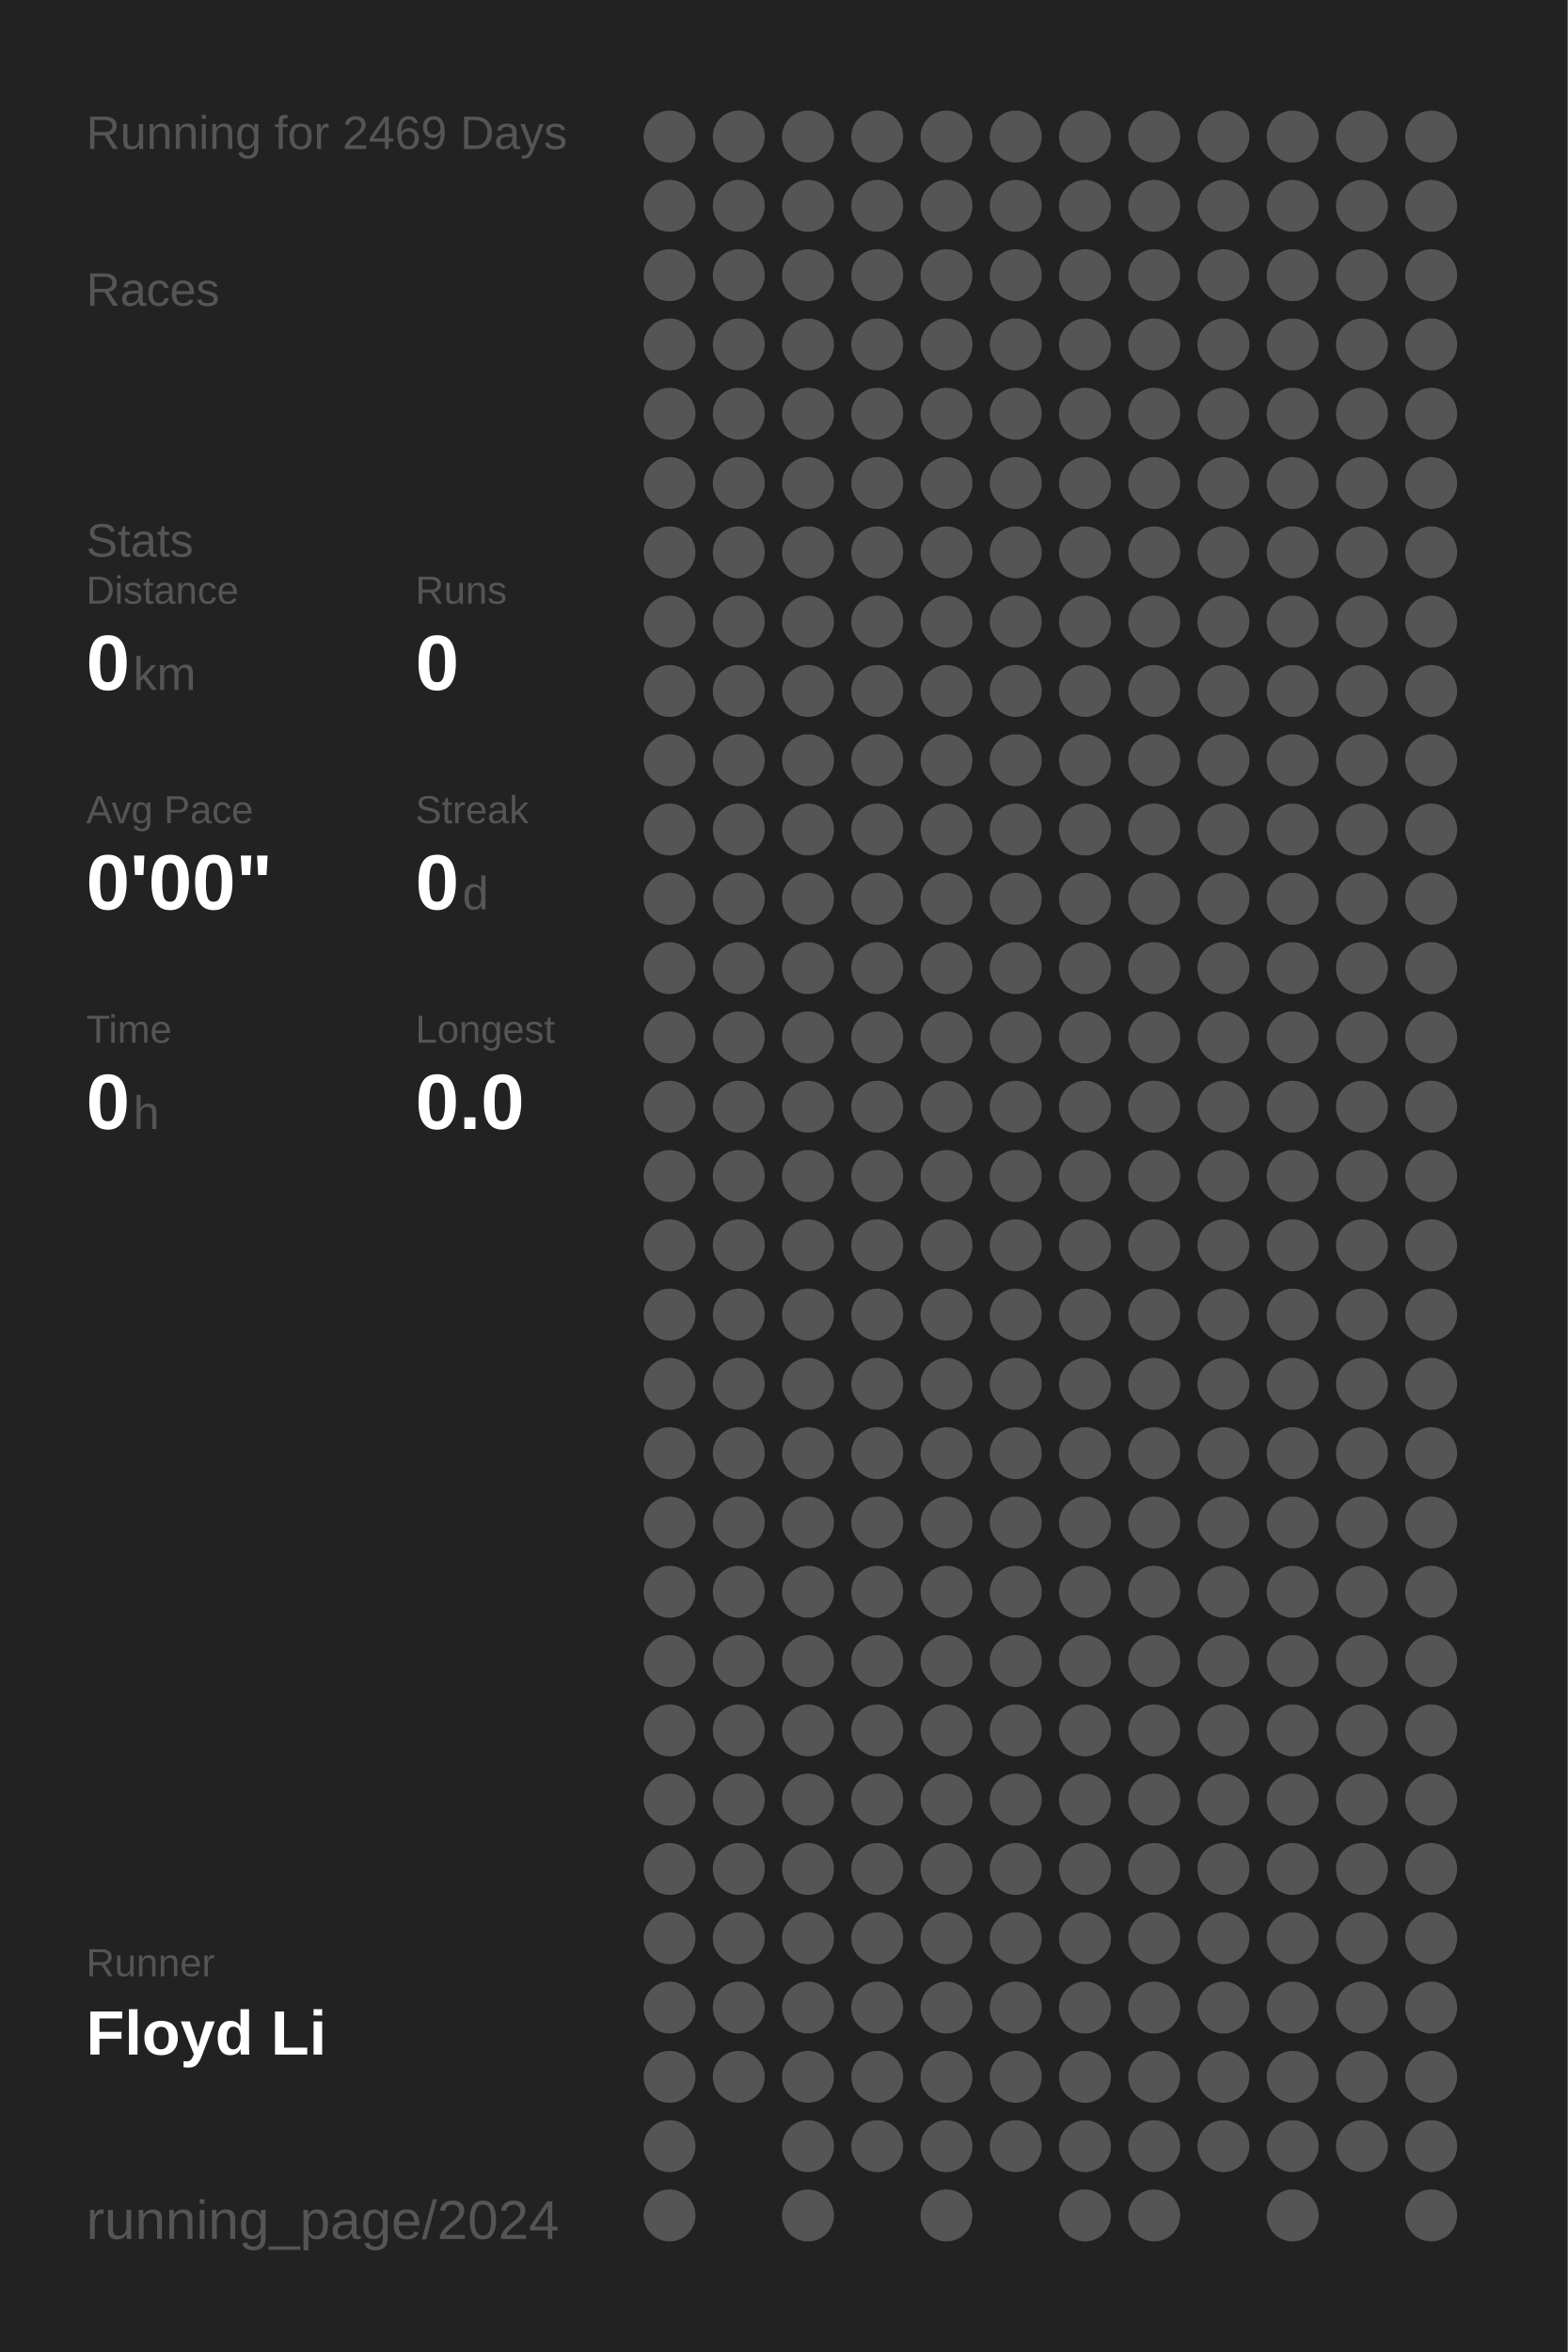
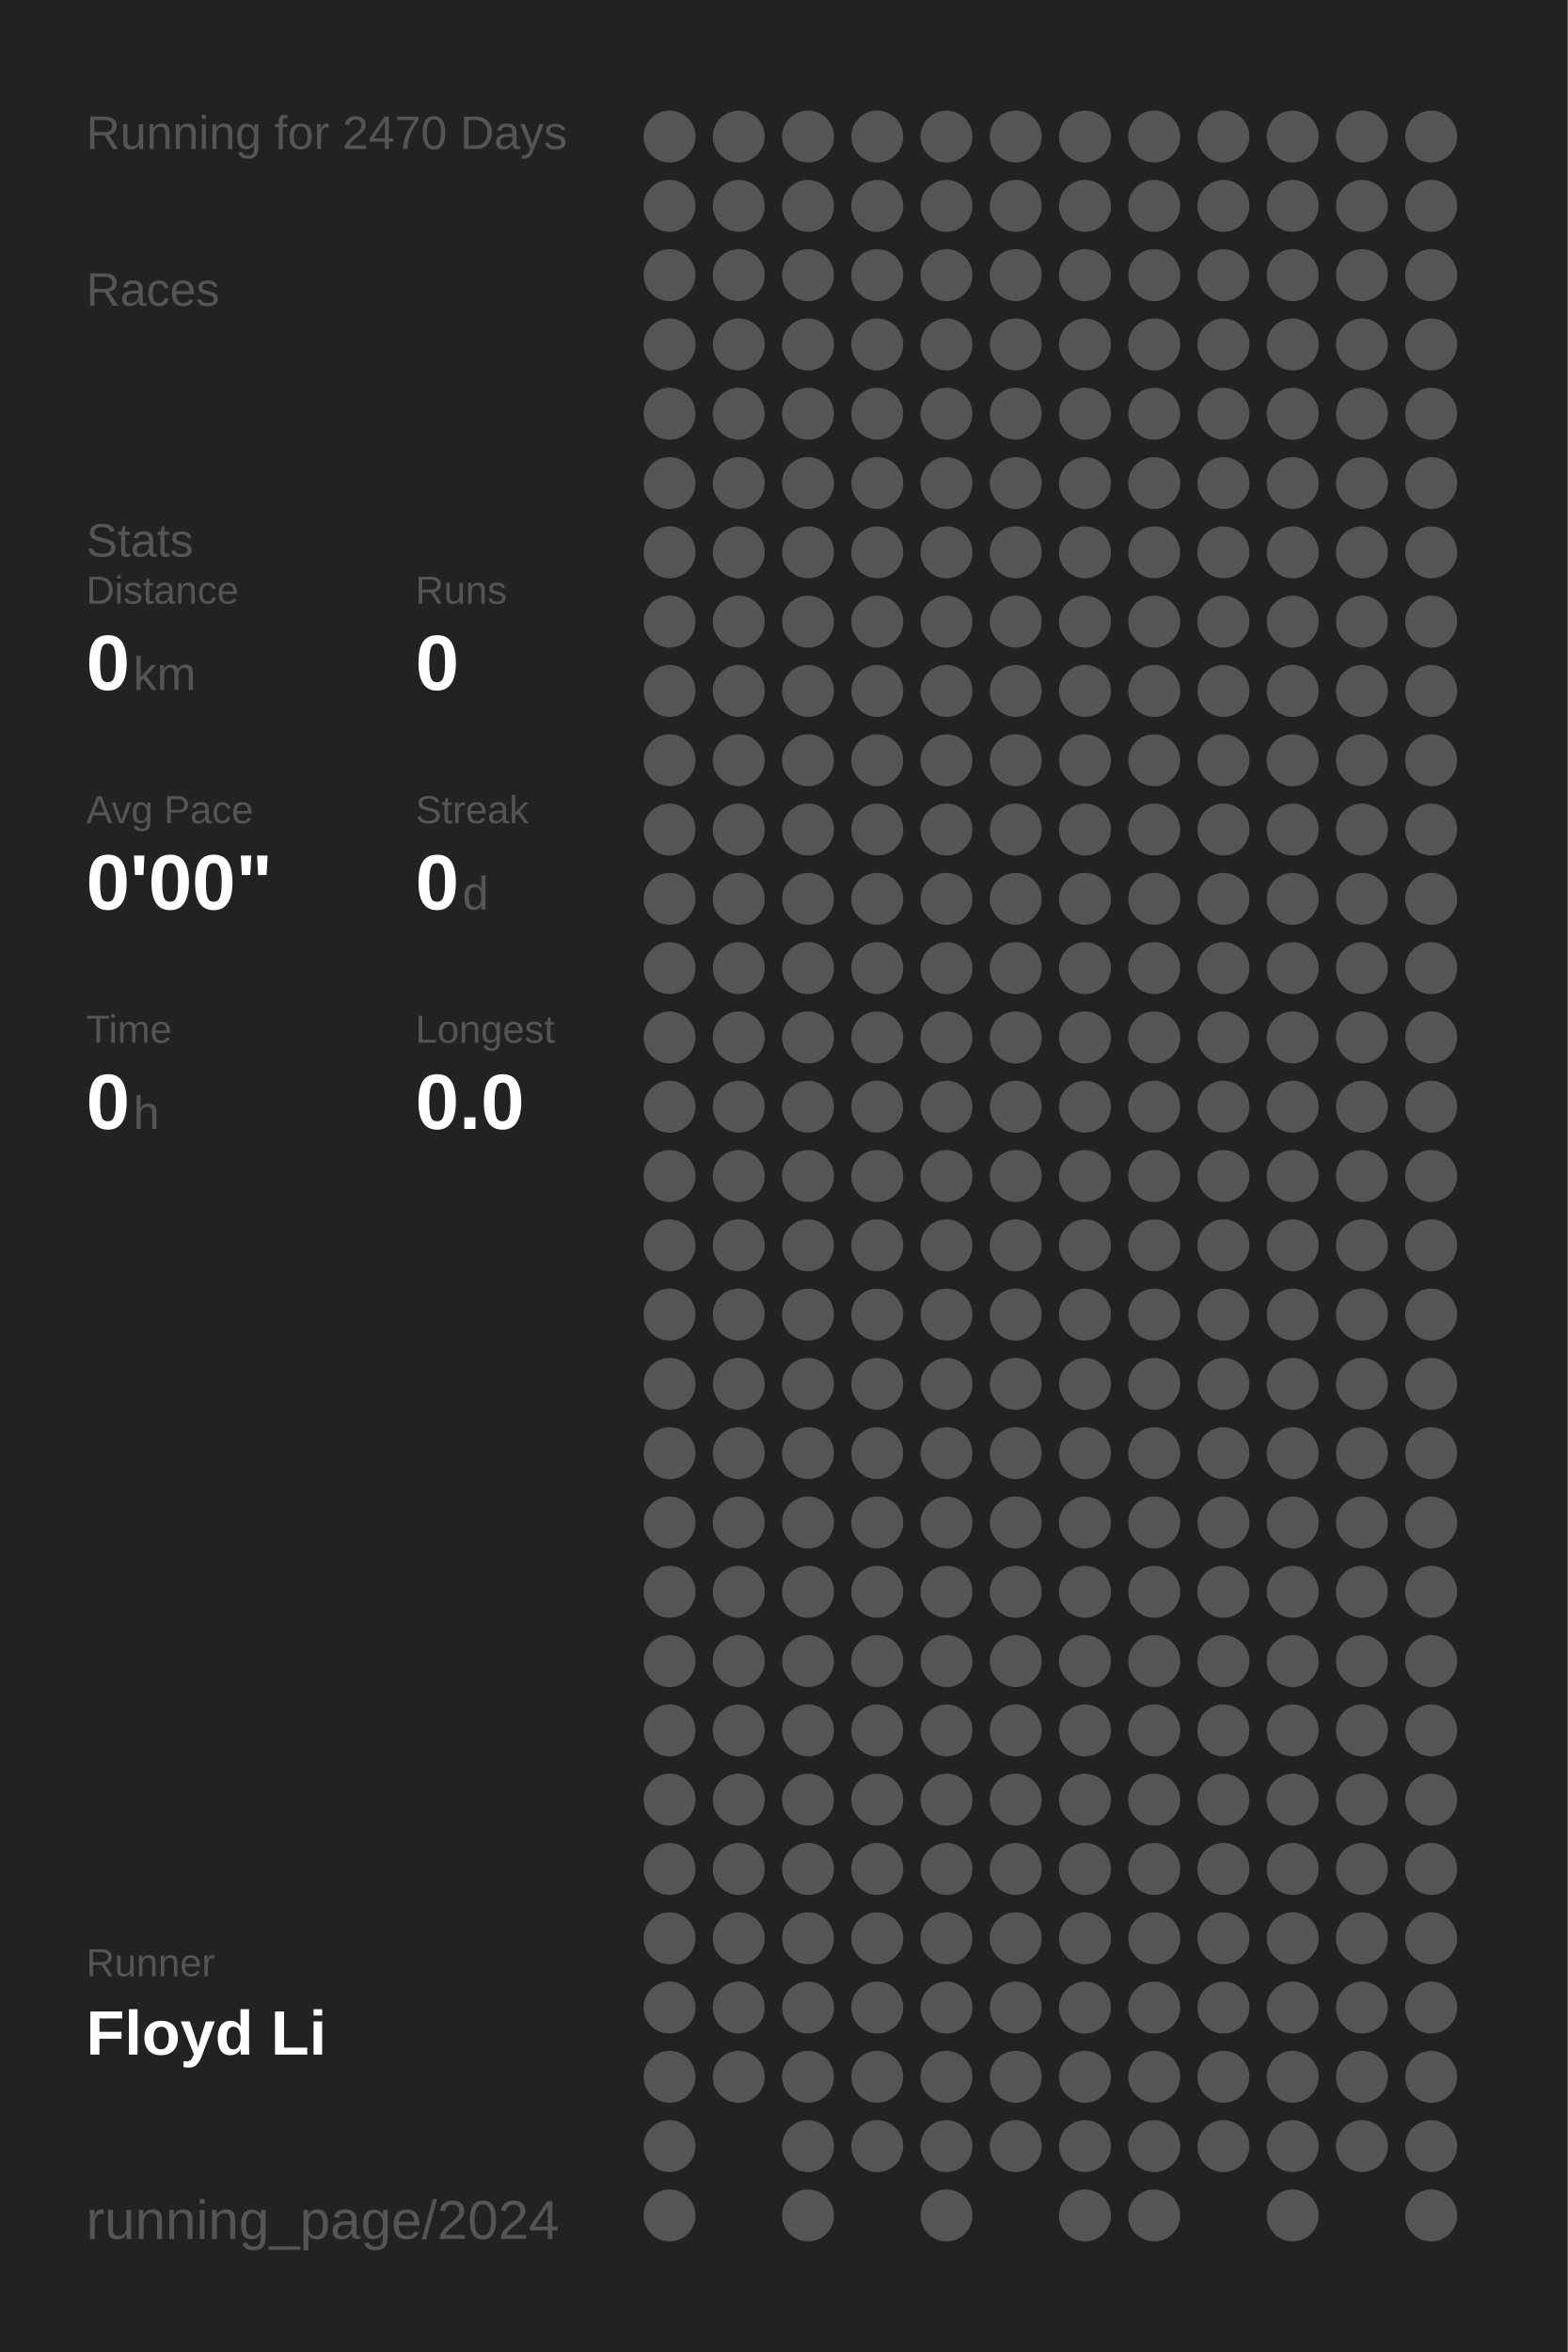
<svg xmlns="http://www.w3.org/2000/svg" baseProfile="full" height="300mm" version="1.1" viewBox="0,0,200,300" width="200mm">
  <defs />
  <rect fill="#222222" height="300" width="200" x="0" y="0" />
-   <text fill="#555555" style="font-size:6px; font-family:Arial;" x="11" y="19">Running for 2469 Days</text>
+   <text fill="#555555" style="font-size:6px; font-family:Arial;" x="11" y="19">Running for 2470 Days</text>
  <text fill="#555555" style="font-size:6px; font-family:Arial;" x="11" y="39">Races</text>
  <text fill="#555555" style="font-size:6px; font-family:Arial;" x="11" y="71">Stats</text>
  <text fill="#555555" style="font-size:5px; font-family:Arial;" x="11" y="77">Distance</text>
  <text fill="#FFFFFF" style="font-size:10px; font-family:Arial; font-weight:bold;" x="11" y="88">0</text>
  <text fill="#555555" style="font-size:6px; font-family:Arial;" x="17" y="88">km</text>
  <text fill="#555555" style="font-size:5px; font-family:Arial;" x="53" y="77">Runs</text>
  <text fill="#FFFFFF" style="font-size:10px; font-family:Arial; font-weight:bold;" x="53" y="88">0</text>
  <text fill="#555555" style="font-size:5px; font-family:Arial;" x="11" y="105">Avg Pace</text>
  <text fill="#FFFFFF" style="font-size:10px; font-family:Arial; font-weight:bold;" x="11" y="116">0'00"</text>
  <text fill="#555555" style="font-size:5px; font-family:Arial;" x="53" y="105">Streak</text>
  <text fill="#FFFFFF" style="font-size:10px; font-family:Arial; font-weight:bold;" x="53" y="116">0</text>
  <text fill="#555555" style="font-size:6px; font-family:Arial;" x="59" y="116">d</text>
  <text fill="#555555" style="font-size:5px; font-family:Arial;" x="11" y="133">Time</text>
  <text fill="#FFFFFF" style="font-size:10px; font-family:Arial; font-weight:bold;" x="11" y="144">0</text>
  <text fill="#555555" style="font-size:6px; font-family:Arial;" x="17" y="144">h</text>
  <text fill="#555555" style="font-size:5px; font-family:Arial;" x="53" y="133">Longest</text>
  <text fill="#FFFFFF" style="font-size:10px; font-family:Arial; font-weight:bold;" x="53" y="144">0.0</text>
  <text fill="#555555" style="font-size:5px; font-family:Arial;" x="11" y="252.065">Runner</text>
  <text fill="#FFFFFF" style="font-size:8px; font-family:Arial; font-weight:bold;" x="11" y="262.065">Floyd Li</text>
  <text fill="#555555" style="font-size:7px; font-family:Arial;" x="11" y="285.581">running_page/2024</text>
  <circle cx="85.417" cy="17.419" fill="#555555" r="3.312" />
  <circle cx="85.417" cy="26.258" fill="#555555" r="3.312" />
  <circle cx="85.417" cy="35.097" fill="#555555" r="3.312" />
  <circle cx="85.417" cy="43.935" fill="#555555" r="3.312" />
  <circle cx="85.417" cy="52.774" fill="#555555" r="3.312" />
  <circle cx="85.417" cy="61.613" fill="#555555" r="3.312" />
  <circle cx="85.417" cy="70.452" fill="#555555" r="3.312" />
  <circle cx="85.417" cy="79.29" fill="#555555" r="3.312" />
  <circle cx="85.417" cy="88.129" fill="#555555" r="3.312" />
  <circle cx="85.417" cy="96.968" fill="#555555" r="3.312" />
  <circle cx="85.417" cy="105.806" fill="#555555" r="3.312" />
  <circle cx="85.417" cy="114.645" fill="#555555" r="3.312" />
  <circle cx="85.417" cy="123.484" fill="#555555" r="3.312" />
  <circle cx="85.417" cy="132.323" fill="#555555" r="3.312" />
  <circle cx="85.417" cy="141.161" fill="#555555" r="3.312" />
  <circle cx="85.417" cy="150" fill="#555555" r="3.312" />
  <circle cx="85.417" cy="158.839" fill="#555555" r="3.312" />
  <circle cx="85.417" cy="167.677" fill="#555555" r="3.312" />
  <circle cx="85.417" cy="176.516" fill="#555555" r="3.312" />
  <circle cx="85.417" cy="185.355" fill="#555555" r="3.312" />
  <circle cx="85.417" cy="194.194" fill="#555555" r="3.312" />
  <circle cx="85.417" cy="203.032" fill="#555555" r="3.312" />
  <circle cx="85.417" cy="211.871" fill="#555555" r="3.312" />
  <circle cx="85.417" cy="220.71" fill="#555555" r="3.312" />
  <circle cx="85.417" cy="229.548" fill="#555555" r="3.312" />
  <circle cx="85.417" cy="238.387" fill="#555555" r="3.312" />
  <circle cx="85.417" cy="247.226" fill="#555555" r="3.312" />
  <circle cx="85.417" cy="256.065" fill="#555555" r="3.312" />
  <circle cx="85.417" cy="264.903" fill="#555555" r="3.312" />
  <circle cx="85.417" cy="273.742" fill="#555555" r="3.312" />
  <circle cx="85.417" cy="282.581" fill="#555555" r="3.312" />
  <circle cx="94.25" cy="17.419" fill="#555555" r="3.312" />
  <circle cx="94.25" cy="26.258" fill="#555555" r="3.312" />
  <circle cx="94.25" cy="35.097" fill="#555555" r="3.312" />
  <circle cx="94.25" cy="43.935" fill="#555555" r="3.312" />
  <circle cx="94.25" cy="52.774" fill="#555555" r="3.312" />
  <circle cx="94.25" cy="61.613" fill="#555555" r="3.312" />
  <circle cx="94.25" cy="70.452" fill="#555555" r="3.312" />
  <circle cx="94.25" cy="79.29" fill="#555555" r="3.312" />
  <circle cx="94.25" cy="88.129" fill="#555555" r="3.312" />
  <circle cx="94.25" cy="96.968" fill="#555555" r="3.312" />
  <circle cx="94.25" cy="105.806" fill="#555555" r="3.312" />
  <circle cx="94.25" cy="114.645" fill="#555555" r="3.312" />
  <circle cx="94.25" cy="123.484" fill="#555555" r="3.312" />
  <circle cx="94.25" cy="132.323" fill="#555555" r="3.312" />
  <circle cx="94.25" cy="141.161" fill="#555555" r="3.312" />
  <circle cx="94.25" cy="150" fill="#555555" r="3.312" />
  <circle cx="94.25" cy="158.839" fill="#555555" r="3.312" />
  <circle cx="94.25" cy="167.677" fill="#555555" r="3.312" />
  <circle cx="94.25" cy="176.516" fill="#555555" r="3.312" />
  <circle cx="94.25" cy="185.355" fill="#555555" r="3.312" />
  <circle cx="94.25" cy="194.194" fill="#555555" r="3.312" />
  <circle cx="94.25" cy="203.032" fill="#555555" r="3.312" />
  <circle cx="94.25" cy="211.871" fill="#555555" r="3.312" />
  <circle cx="94.25" cy="220.71" fill="#555555" r="3.312" />
  <circle cx="94.25" cy="229.548" fill="#555555" r="3.312" />
  <circle cx="94.25" cy="238.387" fill="#555555" r="3.312" />
  <circle cx="94.25" cy="247.226" fill="#555555" r="3.312" />
  <circle cx="94.25" cy="256.065" fill="#555555" r="3.312" />
  <circle cx="94.25" cy="264.903" fill="#555555" r="3.312" />
  <circle cx="103.083" cy="17.419" fill="#555555" r="3.312" />
  <circle cx="103.083" cy="26.258" fill="#555555" r="3.312" />
  <circle cx="103.083" cy="35.097" fill="#555555" r="3.312" />
  <circle cx="103.083" cy="43.935" fill="#555555" r="3.312" />
  <circle cx="103.083" cy="52.774" fill="#555555" r="3.312" />
  <circle cx="103.083" cy="61.613" fill="#555555" r="3.312" />
  <circle cx="103.083" cy="70.452" fill="#555555" r="3.312" />
  <circle cx="103.083" cy="79.29" fill="#555555" r="3.312" />
  <circle cx="103.083" cy="88.129" fill="#555555" r="3.312" />
  <circle cx="103.083" cy="96.968" fill="#555555" r="3.312" />
  <circle cx="103.083" cy="105.806" fill="#555555" r="3.312" />
  <circle cx="103.083" cy="114.645" fill="#555555" r="3.312" />
  <circle cx="103.083" cy="123.484" fill="#555555" r="3.312" />
  <circle cx="103.083" cy="132.323" fill="#555555" r="3.312" />
  <circle cx="103.083" cy="141.161" fill="#555555" r="3.312" />
  <circle cx="103.083" cy="150" fill="#555555" r="3.312" />
  <circle cx="103.083" cy="158.839" fill="#555555" r="3.312" />
  <circle cx="103.083" cy="167.677" fill="#555555" r="3.312" />
  <circle cx="103.083" cy="176.516" fill="#555555" r="3.312" />
  <circle cx="103.083" cy="185.355" fill="#555555" r="3.312" />
  <circle cx="103.083" cy="194.194" fill="#555555" r="3.312" />
  <circle cx="103.083" cy="203.032" fill="#555555" r="3.312" />
  <circle cx="103.083" cy="211.871" fill="#555555" r="3.312" />
  <circle cx="103.083" cy="220.71" fill="#555555" r="3.312" />
  <circle cx="103.083" cy="229.548" fill="#555555" r="3.312" />
  <circle cx="103.083" cy="238.387" fill="#555555" r="3.312" />
  <circle cx="103.083" cy="247.226" fill="#555555" r="3.312" />
  <circle cx="103.083" cy="256.065" fill="#555555" r="3.312" />
  <circle cx="103.083" cy="264.903" fill="#555555" r="3.312" />
  <circle cx="103.083" cy="273.742" fill="#555555" r="3.312" />
  <circle cx="103.083" cy="282.581" fill="#555555" r="3.312" />
  <circle cx="111.917" cy="17.419" fill="#555555" r="3.312" />
  <circle cx="111.917" cy="26.258" fill="#555555" r="3.312" />
  <circle cx="111.917" cy="35.097" fill="#555555" r="3.312" />
  <circle cx="111.917" cy="43.935" fill="#555555" r="3.312" />
  <circle cx="111.917" cy="52.774" fill="#555555" r="3.312" />
  <circle cx="111.917" cy="61.613" fill="#555555" r="3.312" />
  <circle cx="111.917" cy="70.452" fill="#555555" r="3.312" />
  <circle cx="111.917" cy="79.29" fill="#555555" r="3.312" />
  <circle cx="111.917" cy="88.129" fill="#555555" r="3.312" />
  <circle cx="111.917" cy="96.968" fill="#555555" r="3.312" />
  <circle cx="111.917" cy="105.806" fill="#555555" r="3.312" />
  <circle cx="111.917" cy="114.645" fill="#555555" r="3.312" />
  <circle cx="111.917" cy="123.484" fill="#555555" r="3.312" />
  <circle cx="111.917" cy="132.323" fill="#555555" r="3.312" />
  <circle cx="111.917" cy="141.161" fill="#555555" r="3.312" />
  <circle cx="111.917" cy="150" fill="#555555" r="3.312" />
  <circle cx="111.917" cy="158.839" fill="#555555" r="3.312" />
  <circle cx="111.917" cy="167.677" fill="#555555" r="3.312" />
  <circle cx="111.917" cy="176.516" fill="#555555" r="3.312" />
  <circle cx="111.917" cy="185.355" fill="#555555" r="3.312" />
  <circle cx="111.917" cy="194.194" fill="#555555" r="3.312" />
  <circle cx="111.917" cy="203.032" fill="#555555" r="3.312" />
  <circle cx="111.917" cy="211.871" fill="#555555" r="3.312" />
  <circle cx="111.917" cy="220.71" fill="#555555" r="3.312" />
  <circle cx="111.917" cy="229.548" fill="#555555" r="3.312" />
  <circle cx="111.917" cy="238.387" fill="#555555" r="3.312" />
  <circle cx="111.917" cy="247.226" fill="#555555" r="3.312" />
  <circle cx="111.917" cy="256.065" fill="#555555" r="3.312" />
  <circle cx="111.917" cy="264.903" fill="#555555" r="3.312" />
  <circle cx="111.917" cy="273.742" fill="#555555" r="3.312" />
  <circle cx="120.75" cy="17.419" fill="#555555" r="3.312" />
  <circle cx="120.75" cy="26.258" fill="#555555" r="3.312" />
  <circle cx="120.75" cy="35.097" fill="#555555" r="3.312" />
  <circle cx="120.75" cy="43.935" fill="#555555" r="3.312" />
  <circle cx="120.75" cy="52.774" fill="#555555" r="3.312" />
  <circle cx="120.75" cy="61.613" fill="#555555" r="3.312" />
  <circle cx="120.75" cy="70.452" fill="#555555" r="3.312" />
  <circle cx="120.75" cy="79.29" fill="#555555" r="3.312" />
  <circle cx="120.75" cy="88.129" fill="#555555" r="3.312" />
  <circle cx="120.75" cy="96.968" fill="#555555" r="3.312" />
  <circle cx="120.75" cy="105.806" fill="#555555" r="3.312" />
  <circle cx="120.75" cy="114.645" fill="#555555" r="3.312" />
  <circle cx="120.75" cy="123.484" fill="#555555" r="3.312" />
  <circle cx="120.75" cy="132.323" fill="#555555" r="3.312" />
  <circle cx="120.75" cy="141.161" fill="#555555" r="3.312" />
  <circle cx="120.75" cy="150" fill="#555555" r="3.312" />
  <circle cx="120.75" cy="158.839" fill="#555555" r="3.312" />
  <circle cx="120.75" cy="167.677" fill="#555555" r="3.312" />
  <circle cx="120.75" cy="176.516" fill="#555555" r="3.312" />
  <circle cx="120.75" cy="185.355" fill="#555555" r="3.312" />
  <circle cx="120.75" cy="194.194" fill="#555555" r="3.312" />
  <circle cx="120.75" cy="203.032" fill="#555555" r="3.312" />
  <circle cx="120.75" cy="211.871" fill="#555555" r="3.312" />
  <circle cx="120.75" cy="220.71" fill="#555555" r="3.312" />
  <circle cx="120.75" cy="229.548" fill="#555555" r="3.312" />
  <circle cx="120.75" cy="238.387" fill="#555555" r="3.312" />
  <circle cx="120.75" cy="247.226" fill="#555555" r="3.312" />
  <circle cx="120.75" cy="256.065" fill="#555555" r="3.312" />
  <circle cx="120.75" cy="264.903" fill="#555555" r="3.312" />
  <circle cx="120.75" cy="273.742" fill="#555555" r="3.312" />
  <circle cx="120.75" cy="282.581" fill="#555555" r="3.312" />
  <circle cx="129.583" cy="17.419" fill="#555555" r="3.312" />
  <circle cx="129.583" cy="26.258" fill="#555555" r="3.312" />
  <circle cx="129.583" cy="35.097" fill="#555555" r="3.312" />
  <circle cx="129.583" cy="43.935" fill="#555555" r="3.312" />
  <circle cx="129.583" cy="52.774" fill="#555555" r="3.312" />
  <circle cx="129.583" cy="61.613" fill="#555555" r="3.312" />
  <circle cx="129.583" cy="70.452" fill="#555555" r="3.312" />
  <circle cx="129.583" cy="79.29" fill="#555555" r="3.312" />
  <circle cx="129.583" cy="88.129" fill="#555555" r="3.312" />
  <circle cx="129.583" cy="96.968" fill="#555555" r="3.312" />
  <circle cx="129.583" cy="105.806" fill="#555555" r="3.312" />
  <circle cx="129.583" cy="114.645" fill="#555555" r="3.312" />
  <circle cx="129.583" cy="123.484" fill="#555555" r="3.312" />
  <circle cx="129.583" cy="132.323" fill="#555555" r="3.312" />
  <circle cx="129.583" cy="141.161" fill="#555555" r="3.312" />
  <circle cx="129.583" cy="150" fill="#555555" r="3.312" />
  <circle cx="129.583" cy="158.839" fill="#555555" r="3.312" />
  <circle cx="129.583" cy="167.677" fill="#555555" r="3.312" />
  <circle cx="129.583" cy="176.516" fill="#555555" r="3.312" />
  <circle cx="129.583" cy="185.355" fill="#555555" r="3.312" />
  <circle cx="129.583" cy="194.194" fill="#555555" r="3.312" />
  <circle cx="129.583" cy="203.032" fill="#555555" r="3.312" />
  <circle cx="129.583" cy="211.871" fill="#555555" r="3.312" />
  <circle cx="129.583" cy="220.71" fill="#555555" r="3.312" />
  <circle cx="129.583" cy="229.548" fill="#555555" r="3.312" />
  <circle cx="129.583" cy="238.387" fill="#555555" r="3.312" />
  <circle cx="129.583" cy="247.226" fill="#555555" r="3.312" />
  <circle cx="129.583" cy="256.065" fill="#555555" r="3.312" />
  <circle cx="129.583" cy="264.903" fill="#555555" r="3.312" />
  <circle cx="129.583" cy="273.742" fill="#555555" r="3.312" />
  <circle cx="138.417" cy="17.419" fill="#555555" r="3.312" />
  <circle cx="138.417" cy="26.258" fill="#555555" r="3.312" />
  <circle cx="138.417" cy="35.097" fill="#555555" r="3.312" />
  <circle cx="138.417" cy="43.935" fill="#555555" r="3.312" />
  <circle cx="138.417" cy="52.774" fill="#555555" r="3.312" />
  <circle cx="138.417" cy="61.613" fill="#555555" r="3.312" />
  <circle cx="138.417" cy="70.452" fill="#555555" r="3.312" />
  <circle cx="138.417" cy="79.29" fill="#555555" r="3.312" />
  <circle cx="138.417" cy="88.129" fill="#555555" r="3.312" />
  <circle cx="138.417" cy="96.968" fill="#555555" r="3.312" />
  <circle cx="138.417" cy="105.806" fill="#555555" r="3.312" />
  <circle cx="138.417" cy="114.645" fill="#555555" r="3.312" />
  <circle cx="138.417" cy="123.484" fill="#555555" r="3.312" />
  <circle cx="138.417" cy="132.323" fill="#555555" r="3.312" />
  <circle cx="138.417" cy="141.161" fill="#555555" r="3.312" />
  <circle cx="138.417" cy="150" fill="#555555" r="3.312" />
  <circle cx="138.417" cy="158.839" fill="#555555" r="3.312" />
  <circle cx="138.417" cy="167.677" fill="#555555" r="3.312" />
  <circle cx="138.417" cy="176.516" fill="#555555" r="3.312" />
  <circle cx="138.417" cy="185.355" fill="#555555" r="3.312" />
  <circle cx="138.417" cy="194.194" fill="#555555" r="3.312" />
  <circle cx="138.417" cy="203.032" fill="#555555" r="3.312" />
  <circle cx="138.417" cy="211.871" fill="#555555" r="3.312" />
  <circle cx="138.417" cy="220.71" fill="#555555" r="3.312" />
  <circle cx="138.417" cy="229.548" fill="#555555" r="3.312" />
  <circle cx="138.417" cy="238.387" fill="#555555" r="3.312" />
  <circle cx="138.417" cy="247.226" fill="#555555" r="3.312" />
  <circle cx="138.417" cy="256.065" fill="#555555" r="3.312" />
  <circle cx="138.417" cy="264.903" fill="#555555" r="3.312" />
  <circle cx="138.417" cy="273.742" fill="#555555" r="3.312" />
  <circle cx="138.417" cy="282.581" fill="#555555" r="3.312" />
  <circle cx="147.25" cy="17.419" fill="#555555" r="3.312" />
  <circle cx="147.25" cy="26.258" fill="#555555" r="3.312" />
  <circle cx="147.25" cy="35.097" fill="#555555" r="3.312" />
  <circle cx="147.25" cy="43.935" fill="#555555" r="3.312" />
  <circle cx="147.25" cy="52.774" fill="#555555" r="3.312" />
  <circle cx="147.25" cy="61.613" fill="#555555" r="3.312" />
  <circle cx="147.25" cy="70.452" fill="#555555" r="3.312" />
  <circle cx="147.25" cy="79.29" fill="#555555" r="3.312" />
  <circle cx="147.25" cy="88.129" fill="#555555" r="3.312" />
  <circle cx="147.25" cy="96.968" fill="#555555" r="3.312" />
  <circle cx="147.25" cy="105.806" fill="#555555" r="3.312" />
  <circle cx="147.25" cy="114.645" fill="#555555" r="3.312" />
  <circle cx="147.25" cy="123.484" fill="#555555" r="3.312" />
  <circle cx="147.25" cy="132.323" fill="#555555" r="3.312" />
  <circle cx="147.25" cy="141.161" fill="#555555" r="3.312" />
  <circle cx="147.25" cy="150" fill="#555555" r="3.312" />
  <circle cx="147.25" cy="158.839" fill="#555555" r="3.312" />
  <circle cx="147.25" cy="167.677" fill="#555555" r="3.312" />
  <circle cx="147.25" cy="176.516" fill="#555555" r="3.312" />
  <circle cx="147.25" cy="185.355" fill="#555555" r="3.312" />
  <circle cx="147.25" cy="194.194" fill="#555555" r="3.312" />
  <circle cx="147.25" cy="203.032" fill="#555555" r="3.312" />
  <circle cx="147.25" cy="211.871" fill="#555555" r="3.312" />
  <circle cx="147.25" cy="220.71" fill="#555555" r="3.312" />
  <circle cx="147.25" cy="229.548" fill="#555555" r="3.312" />
  <circle cx="147.25" cy="238.387" fill="#555555" r="3.312" />
  <circle cx="147.25" cy="247.226" fill="#555555" r="3.312" />
  <circle cx="147.25" cy="256.065" fill="#555555" r="3.312" />
  <circle cx="147.25" cy="264.903" fill="#555555" r="3.312" />
  <circle cx="147.25" cy="273.742" fill="#555555" r="3.312" />
  <circle cx="147.25" cy="282.581" fill="#555555" r="3.312" />
  <circle cx="156.083" cy="17.419" fill="#555555" r="3.312" />
  <circle cx="156.083" cy="26.258" fill="#555555" r="3.312" />
  <circle cx="156.083" cy="35.097" fill="#555555" r="3.312" />
  <circle cx="156.083" cy="43.935" fill="#555555" r="3.312" />
  <circle cx="156.083" cy="52.774" fill="#555555" r="3.312" />
  <circle cx="156.083" cy="61.613" fill="#555555" r="3.312" />
  <circle cx="156.083" cy="70.452" fill="#555555" r="3.312" />
  <circle cx="156.083" cy="79.29" fill="#555555" r="3.312" />
  <circle cx="156.083" cy="88.129" fill="#555555" r="3.312" />
  <circle cx="156.083" cy="96.968" fill="#555555" r="3.312" />
  <circle cx="156.083" cy="105.806" fill="#555555" r="3.312" />
  <circle cx="156.083" cy="114.645" fill="#555555" r="3.312" />
  <circle cx="156.083" cy="123.484" fill="#555555" r="3.312" />
  <circle cx="156.083" cy="132.323" fill="#555555" r="3.312" />
  <circle cx="156.083" cy="141.161" fill="#555555" r="3.312" />
  <circle cx="156.083" cy="150" fill="#555555" r="3.312" />
  <circle cx="156.083" cy="158.839" fill="#555555" r="3.312" />
  <circle cx="156.083" cy="167.677" fill="#555555" r="3.312" />
  <circle cx="156.083" cy="176.516" fill="#555555" r="3.312" />
  <circle cx="156.083" cy="185.355" fill="#555555" r="3.312" />
  <circle cx="156.083" cy="194.194" fill="#555555" r="3.312" />
  <circle cx="156.083" cy="203.032" fill="#555555" r="3.312" />
  <circle cx="156.083" cy="211.871" fill="#555555" r="3.312" />
  <circle cx="156.083" cy="220.71" fill="#555555" r="3.312" />
  <circle cx="156.083" cy="229.548" fill="#555555" r="3.312" />
  <circle cx="156.083" cy="238.387" fill="#555555" r="3.312" />
  <circle cx="156.083" cy="247.226" fill="#555555" r="3.312" />
  <circle cx="156.083" cy="256.065" fill="#555555" r="3.312" />
  <circle cx="156.083" cy="264.903" fill="#555555" r="3.312" />
  <circle cx="156.083" cy="273.742" fill="#555555" r="3.312" />
  <circle cx="164.917" cy="17.419" fill="#555555" r="3.312" />
  <circle cx="164.917" cy="26.258" fill="#555555" r="3.312" />
  <circle cx="164.917" cy="35.097" fill="#555555" r="3.312" />
  <circle cx="164.917" cy="43.935" fill="#555555" r="3.312" />
  <circle cx="164.917" cy="52.774" fill="#555555" r="3.312" />
  <circle cx="164.917" cy="61.613" fill="#555555" r="3.312" />
  <circle cx="164.917" cy="70.452" fill="#555555" r="3.312" />
  <circle cx="164.917" cy="79.29" fill="#555555" r="3.312" />
  <circle cx="164.917" cy="88.129" fill="#555555" r="3.312" />
  <circle cx="164.917" cy="96.968" fill="#555555" r="3.312" />
  <circle cx="164.917" cy="105.806" fill="#555555" r="3.312" />
  <circle cx="164.917" cy="114.645" fill="#555555" r="3.312" />
  <circle cx="164.917" cy="123.484" fill="#555555" r="3.312" />
  <circle cx="164.917" cy="132.323" fill="#555555" r="3.312" />
  <circle cx="164.917" cy="141.161" fill="#555555" r="3.312" />
  <circle cx="164.917" cy="150" fill="#555555" r="3.312" />
  <circle cx="164.917" cy="158.839" fill="#555555" r="3.312" />
  <circle cx="164.917" cy="167.677" fill="#555555" r="3.312" />
  <circle cx="164.917" cy="176.516" fill="#555555" r="3.312" />
  <circle cx="164.917" cy="185.355" fill="#555555" r="3.312" />
  <circle cx="164.917" cy="194.194" fill="#555555" r="3.312" />
  <circle cx="164.917" cy="203.032" fill="#555555" r="3.312" />
  <circle cx="164.917" cy="211.871" fill="#555555" r="3.312" />
  <circle cx="164.917" cy="220.71" fill="#555555" r="3.312" />
  <circle cx="164.917" cy="229.548" fill="#555555" r="3.312" />
  <circle cx="164.917" cy="238.387" fill="#555555" r="3.312" />
  <circle cx="164.917" cy="247.226" fill="#555555" r="3.312" />
  <circle cx="164.917" cy="256.065" fill="#555555" r="3.312" />
  <circle cx="164.917" cy="264.903" fill="#555555" r="3.312" />
  <circle cx="164.917" cy="273.742" fill="#555555" r="3.312" />
  <circle cx="164.917" cy="282.581" fill="#555555" r="3.312" />
  <circle cx="173.75" cy="17.419" fill="#555555" r="3.312" />
  <circle cx="173.75" cy="26.258" fill="#555555" r="3.312" />
  <circle cx="173.75" cy="35.097" fill="#555555" r="3.312" />
  <circle cx="173.75" cy="43.935" fill="#555555" r="3.312" />
  <circle cx="173.75" cy="52.774" fill="#555555" r="3.312" />
  <circle cx="173.75" cy="61.613" fill="#555555" r="3.312" />
  <circle cx="173.75" cy="70.452" fill="#555555" r="3.312" />
  <circle cx="173.75" cy="79.29" fill="#555555" r="3.312" />
  <circle cx="173.75" cy="88.129" fill="#555555" r="3.312" />
  <circle cx="173.75" cy="96.968" fill="#555555" r="3.312" />
  <circle cx="173.75" cy="105.806" fill="#555555" r="3.312" />
  <circle cx="173.75" cy="114.645" fill="#555555" r="3.312" />
  <circle cx="173.75" cy="123.484" fill="#555555" r="3.312" />
  <circle cx="173.75" cy="132.323" fill="#555555" r="3.312" />
  <circle cx="173.75" cy="141.161" fill="#555555" r="3.312" />
  <circle cx="173.75" cy="150" fill="#555555" r="3.312" />
  <circle cx="173.75" cy="158.839" fill="#555555" r="3.312" />
  <circle cx="173.75" cy="167.677" fill="#555555" r="3.312" />
  <circle cx="173.75" cy="176.516" fill="#555555" r="3.312" />
  <circle cx="173.75" cy="185.355" fill="#555555" r="3.312" />
  <circle cx="173.75" cy="194.194" fill="#555555" r="3.312" />
  <circle cx="173.75" cy="203.032" fill="#555555" r="3.312" />
  <circle cx="173.75" cy="211.871" fill="#555555" r="3.312" />
  <circle cx="173.75" cy="220.71" fill="#555555" r="3.312" />
  <circle cx="173.75" cy="229.548" fill="#555555" r="3.312" />
  <circle cx="173.75" cy="238.387" fill="#555555" r="3.312" />
  <circle cx="173.75" cy="247.226" fill="#555555" r="3.312" />
  <circle cx="173.75" cy="256.065" fill="#555555" r="3.312" />
  <circle cx="173.75" cy="264.903" fill="#555555" r="3.312" />
  <circle cx="173.75" cy="273.742" fill="#555555" r="3.312" />
  <circle cx="182.583" cy="17.419" fill="#555555" r="3.312" />
  <circle cx="182.583" cy="26.258" fill="#555555" r="3.312" />
  <circle cx="182.583" cy="35.097" fill="#555555" r="3.312" />
  <circle cx="182.583" cy="43.935" fill="#555555" r="3.312" />
  <circle cx="182.583" cy="52.774" fill="#555555" r="3.312" />
  <circle cx="182.583" cy="61.613" fill="#555555" r="3.312" />
  <circle cx="182.583" cy="70.452" fill="#555555" r="3.312" />
  <circle cx="182.583" cy="79.29" fill="#555555" r="3.312" />
  <circle cx="182.583" cy="88.129" fill="#555555" r="3.312" />
  <circle cx="182.583" cy="96.968" fill="#555555" r="3.312" />
  <circle cx="182.583" cy="105.806" fill="#555555" r="3.312" />
  <circle cx="182.583" cy="114.645" fill="#555555" r="3.312" />
  <circle cx="182.583" cy="123.484" fill="#555555" r="3.312" />
  <circle cx="182.583" cy="132.323" fill="#555555" r="3.312" />
  <circle cx="182.583" cy="141.161" fill="#555555" r="3.312" />
  <circle cx="182.583" cy="150" fill="#555555" r="3.312" />
  <circle cx="182.583" cy="158.839" fill="#555555" r="3.312" />
  <circle cx="182.583" cy="167.677" fill="#555555" r="3.312" />
  <circle cx="182.583" cy="176.516" fill="#555555" r="3.312" />
  <circle cx="182.583" cy="185.355" fill="#555555" r="3.312" />
  <circle cx="182.583" cy="194.194" fill="#555555" r="3.312" />
  <circle cx="182.583" cy="203.032" fill="#555555" r="3.312" />
  <circle cx="182.583" cy="211.871" fill="#555555" r="3.312" />
  <circle cx="182.583" cy="220.71" fill="#555555" r="3.312" />
  <circle cx="182.583" cy="229.548" fill="#555555" r="3.312" />
  <circle cx="182.583" cy="238.387" fill="#555555" r="3.312" />
  <circle cx="182.583" cy="247.226" fill="#555555" r="3.312" />
  <circle cx="182.583" cy="256.065" fill="#555555" r="3.312" />
  <circle cx="182.583" cy="264.903" fill="#555555" r="3.312" />
  <circle cx="182.583" cy="273.742" fill="#555555" r="3.312" />
  <circle cx="182.583" cy="282.581" fill="#555555" r="3.312" />
</svg>
